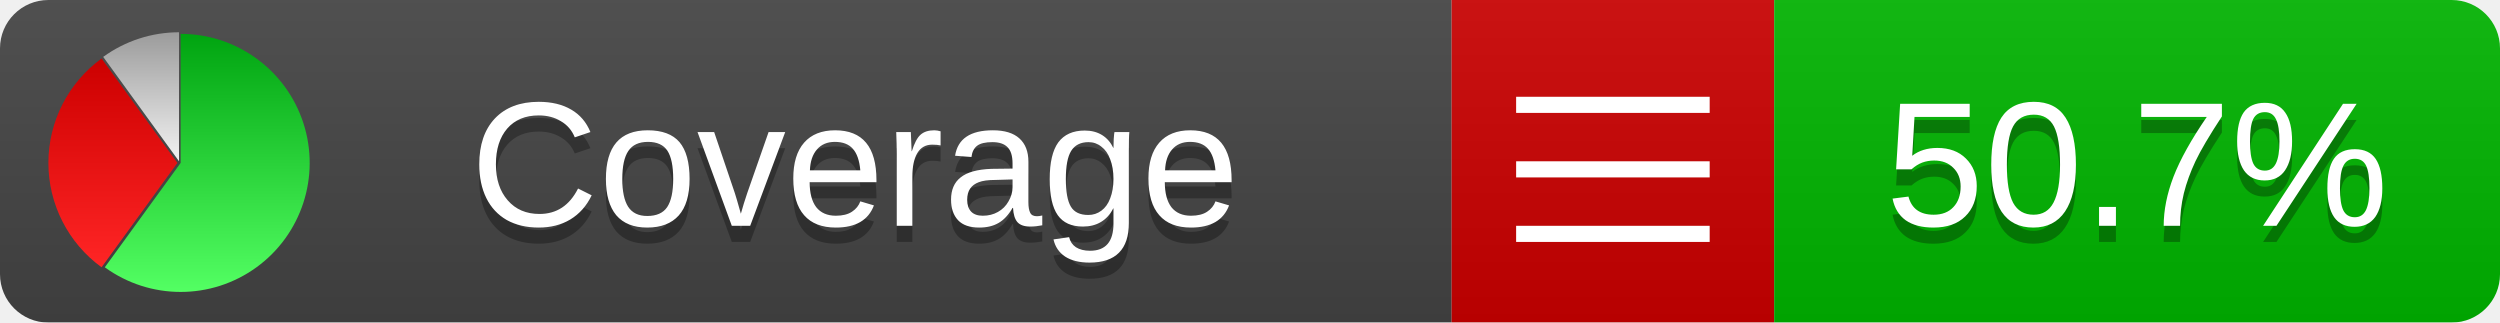
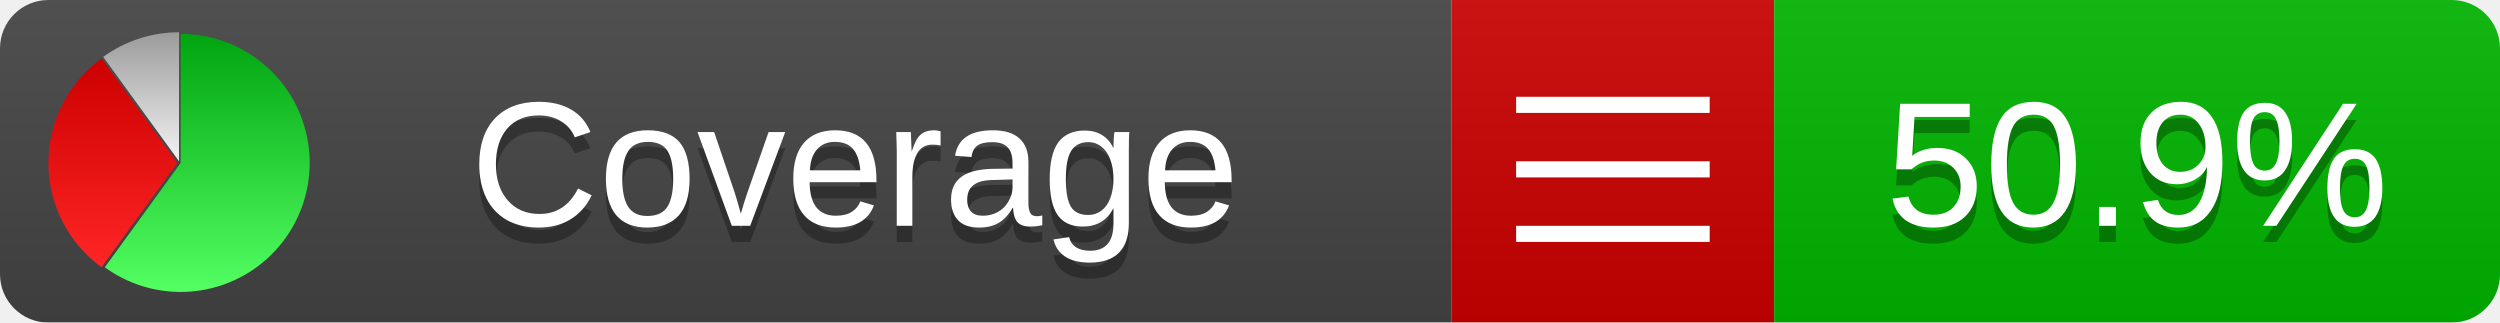
<svg xmlns="http://www.w3.org/2000/svg" xmlns:xlink="http://www.w3.org/1999/xlink" width="155" height="20">
  <style type="text/css">
          
            @keyframes fadeout {
              0 % { visibility: visible; opacity: 1; }
              40% { visibility: visible; opacity: 1; }
              50% { visibility: hidden; opacity: 0; }
              90% { visibility: hidden; opacity: 0; }
              100% { visibility: visible; opacity: 1; }
            }
            @keyframes fadein {
              0% { visibility: hidden; opacity: 0; }
              40% { visibility: hidden; opacity: 0; }
              50% { visibility: visible; opacity: 1; }
              90% { visibility: visible; opacity: 1; }
              100% { visibility: hidden; opacity: 0; }
            }
            .linecoverage {
                animation-duration: 10s;
                animation-name: fadeout;
                animation-iteration-count: infinite;
            }
            .branchcoverage {
                animation-duration: 10s;
                animation-name: fadein;
                animation-iteration-count: infinite;
            }
          
    </style>
  <defs>
    <linearGradient id="gradient" x2="0" y2="100%">
      <stop offset="0" stop-color="#bbb" stop-opacity=".1" />
      <stop offset="1" stop-opacity=".1" />
    </linearGradient>
    <linearGradient id="green" x2="0" y2="100%">
      <stop offset="0" stop-color="#00A410" />
      <stop offset="1" stop-color="#53FF63" />
    </linearGradient>
    <linearGradient id="red" x2="0" y2="100%">
      <stop offset="0" stop-color="#C00" />
      <stop offset="1" stop-color="#FF2525" />
    </linearGradient>
    <linearGradient id="gray" x2="0" y2="100%">
      <stop offset="0" stop-color="#9B9B9B" />
      <stop offset="1" stop-color="#F3F3F3" />
    </linearGradient>
    <mask id="mask">
      <rect width="155" height="20" rx="3" fill="#fff" />
    </mask>
    <g id="icon">
      <path style="fill:url(#green);" d="M205,202.5 l0,-200 a200,200 0 1,1 -117.558,361.803 z" />
      <path style="fill:url(#red);" d="M200,202.5 l-117.558,161.803 a200,200 0 0,1 0,-323.607 z" />
      <path style="fill:url(#gray);" d="M202.5,200 l-117.558,-161.803 a200,200 0 0,1 117.558,-38.196 z" />
    </g>
  </defs>
  <g mask="url(#mask)">
    <rect x="0" y="0" width="90" height="20" fill="#444" />
    <rect x="90" y="0" width="20" height="20" fill="#c00" />
    <rect x="110" y="0" width="45" height="20" fill="#00B600" />
    <rect x="0" y="0" width="155" height="20" fill="url(#gradient)" />
  </g>
  <g>
    <path class="" stroke="#fff" d="M94 6.5 h12 M94 10.5 h12 M94 14.5 h12" />
  </g>
  <g fill="#fff" text-anchor="middle" font-family="Verdana,Arial,Geneva,sans-serif" font-size="11">
    <a xlink:href="https://github.com/danielpalme/ReportGenerator" target="_top">
      <use xlink:href="#icon" transform="translate(3,2) scale(.04)" />
    </a>
    <text x="53" y="15" fill="#010101" fill-opacity=".3">Coverage</text>
    <text x="53" y="14" fill="#fff">Coverage</text>
-     <text class="" x="132.5" y="15" fill="#010101" fill-opacity=".3">50.7%</text>
-     <text class="" x="132.5" y="14">50.7%</text>
+     <text class="" x="132.5" y="15" fill="#010101" fill-opacity=".3">50.9%</text>
+     <text class="" x="132.5" y="14">50.9%</text>
  </g>
  <g>
    <rect class="" x="90" y="0" width="65" height="20" fill-opacity="0" />
  </g>
</svg>
